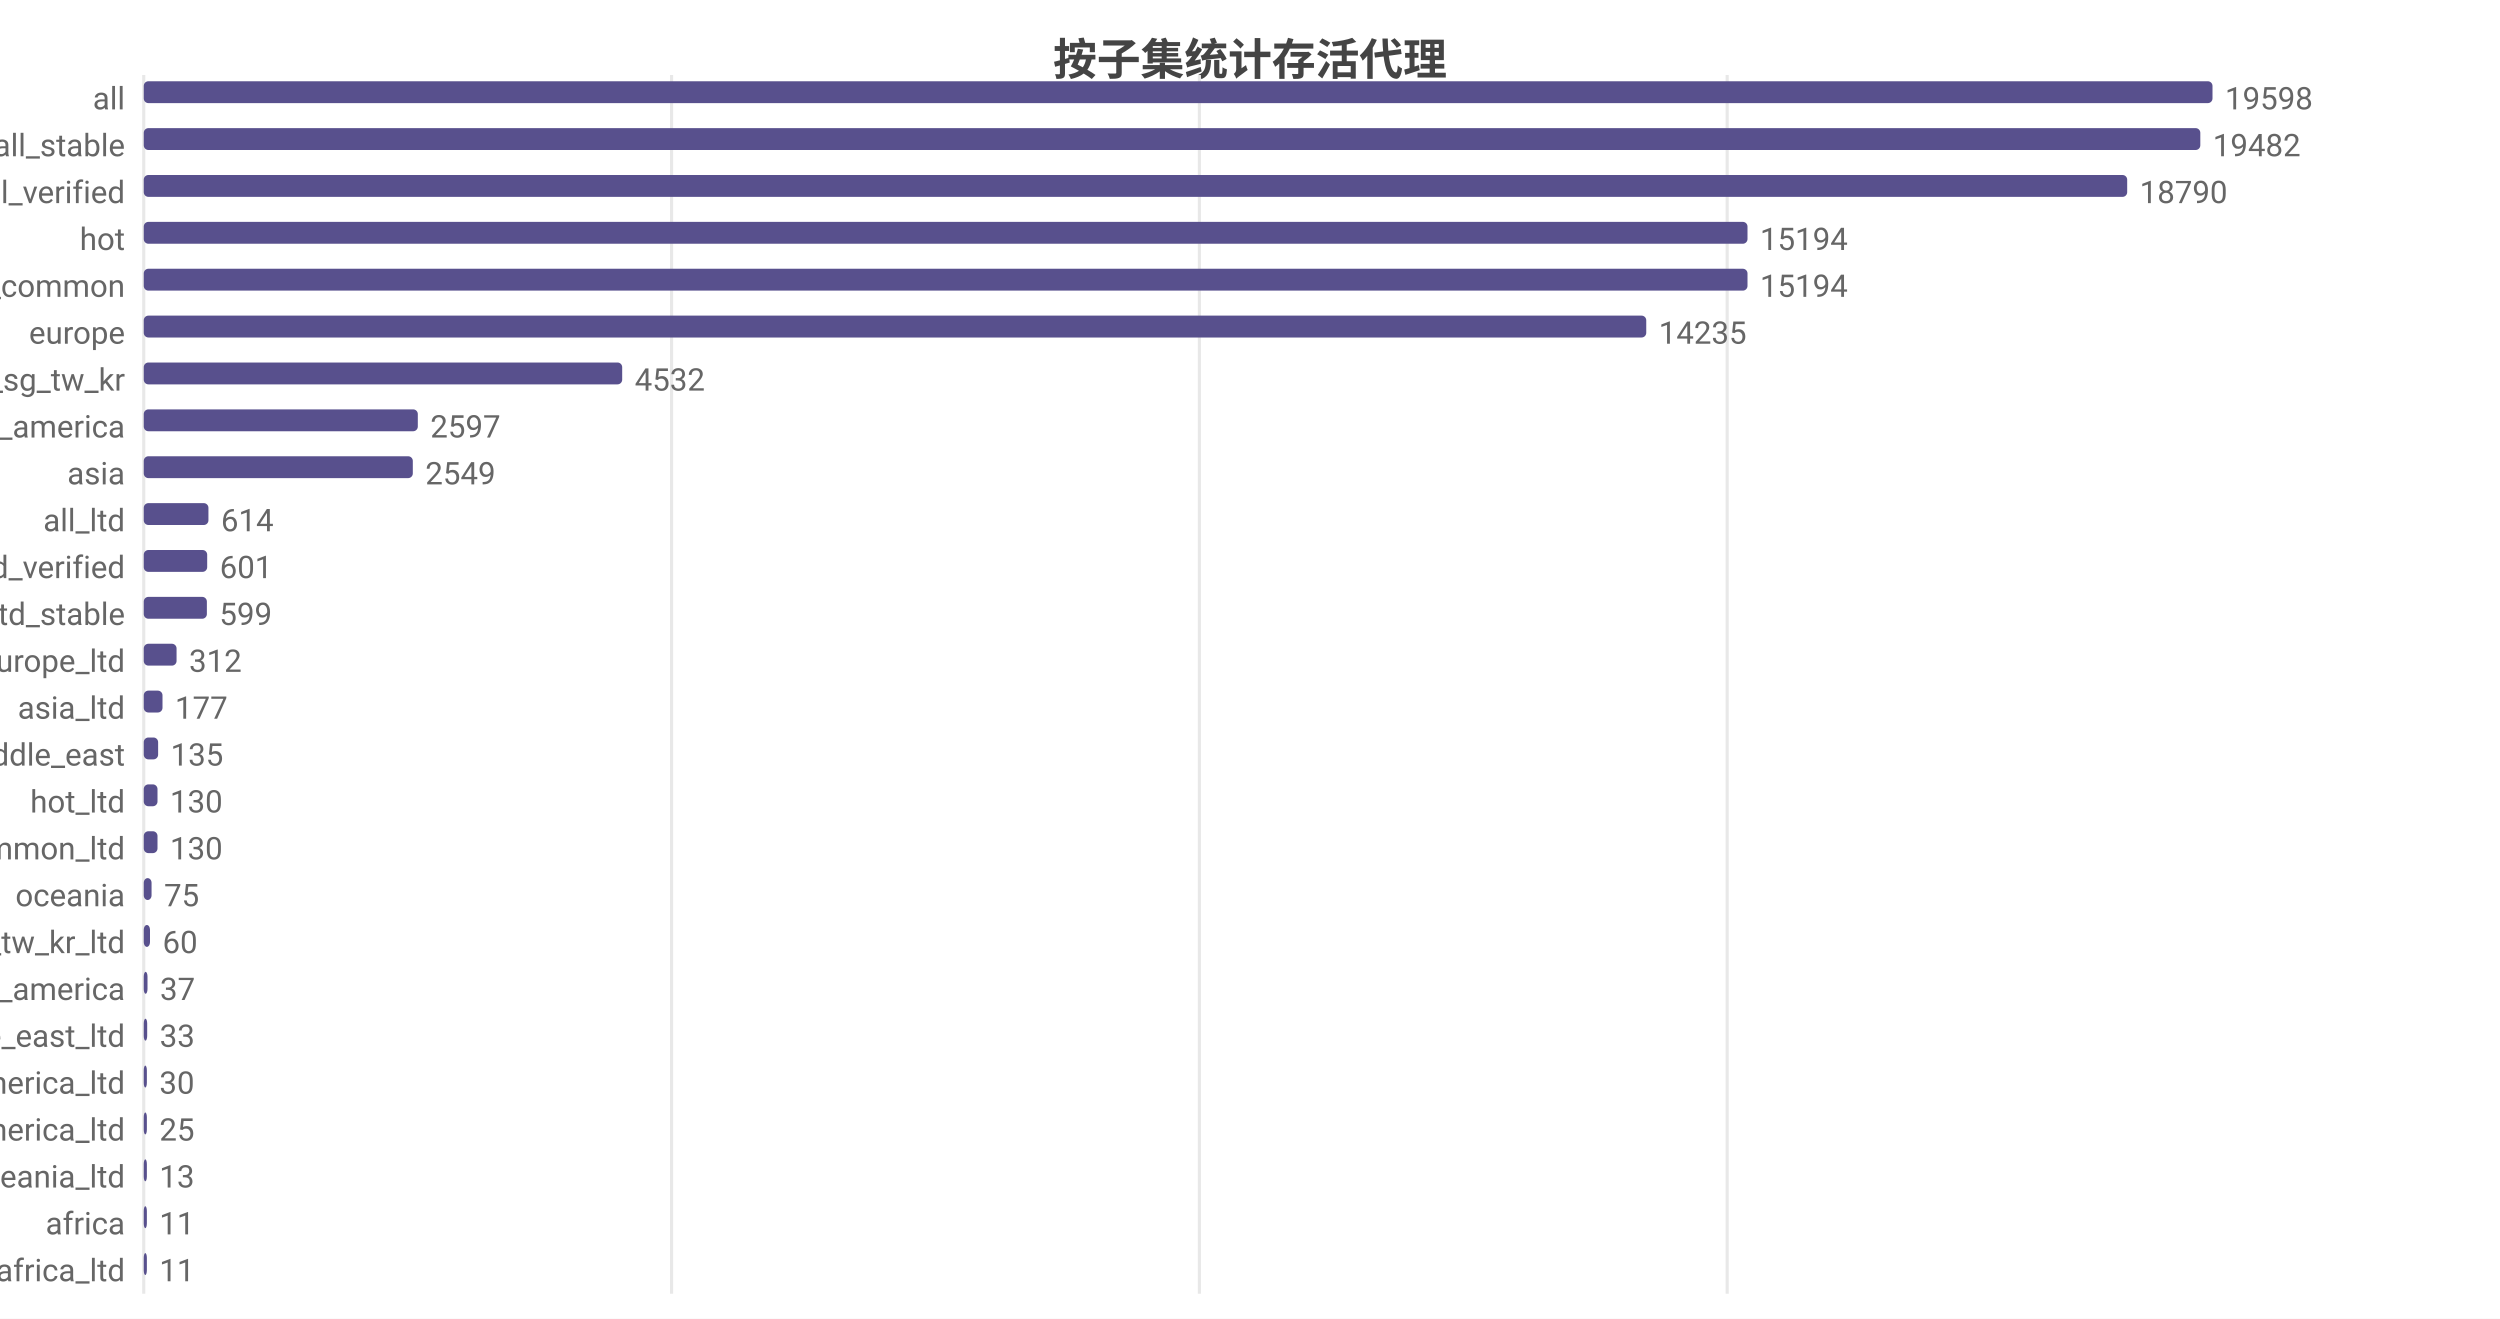
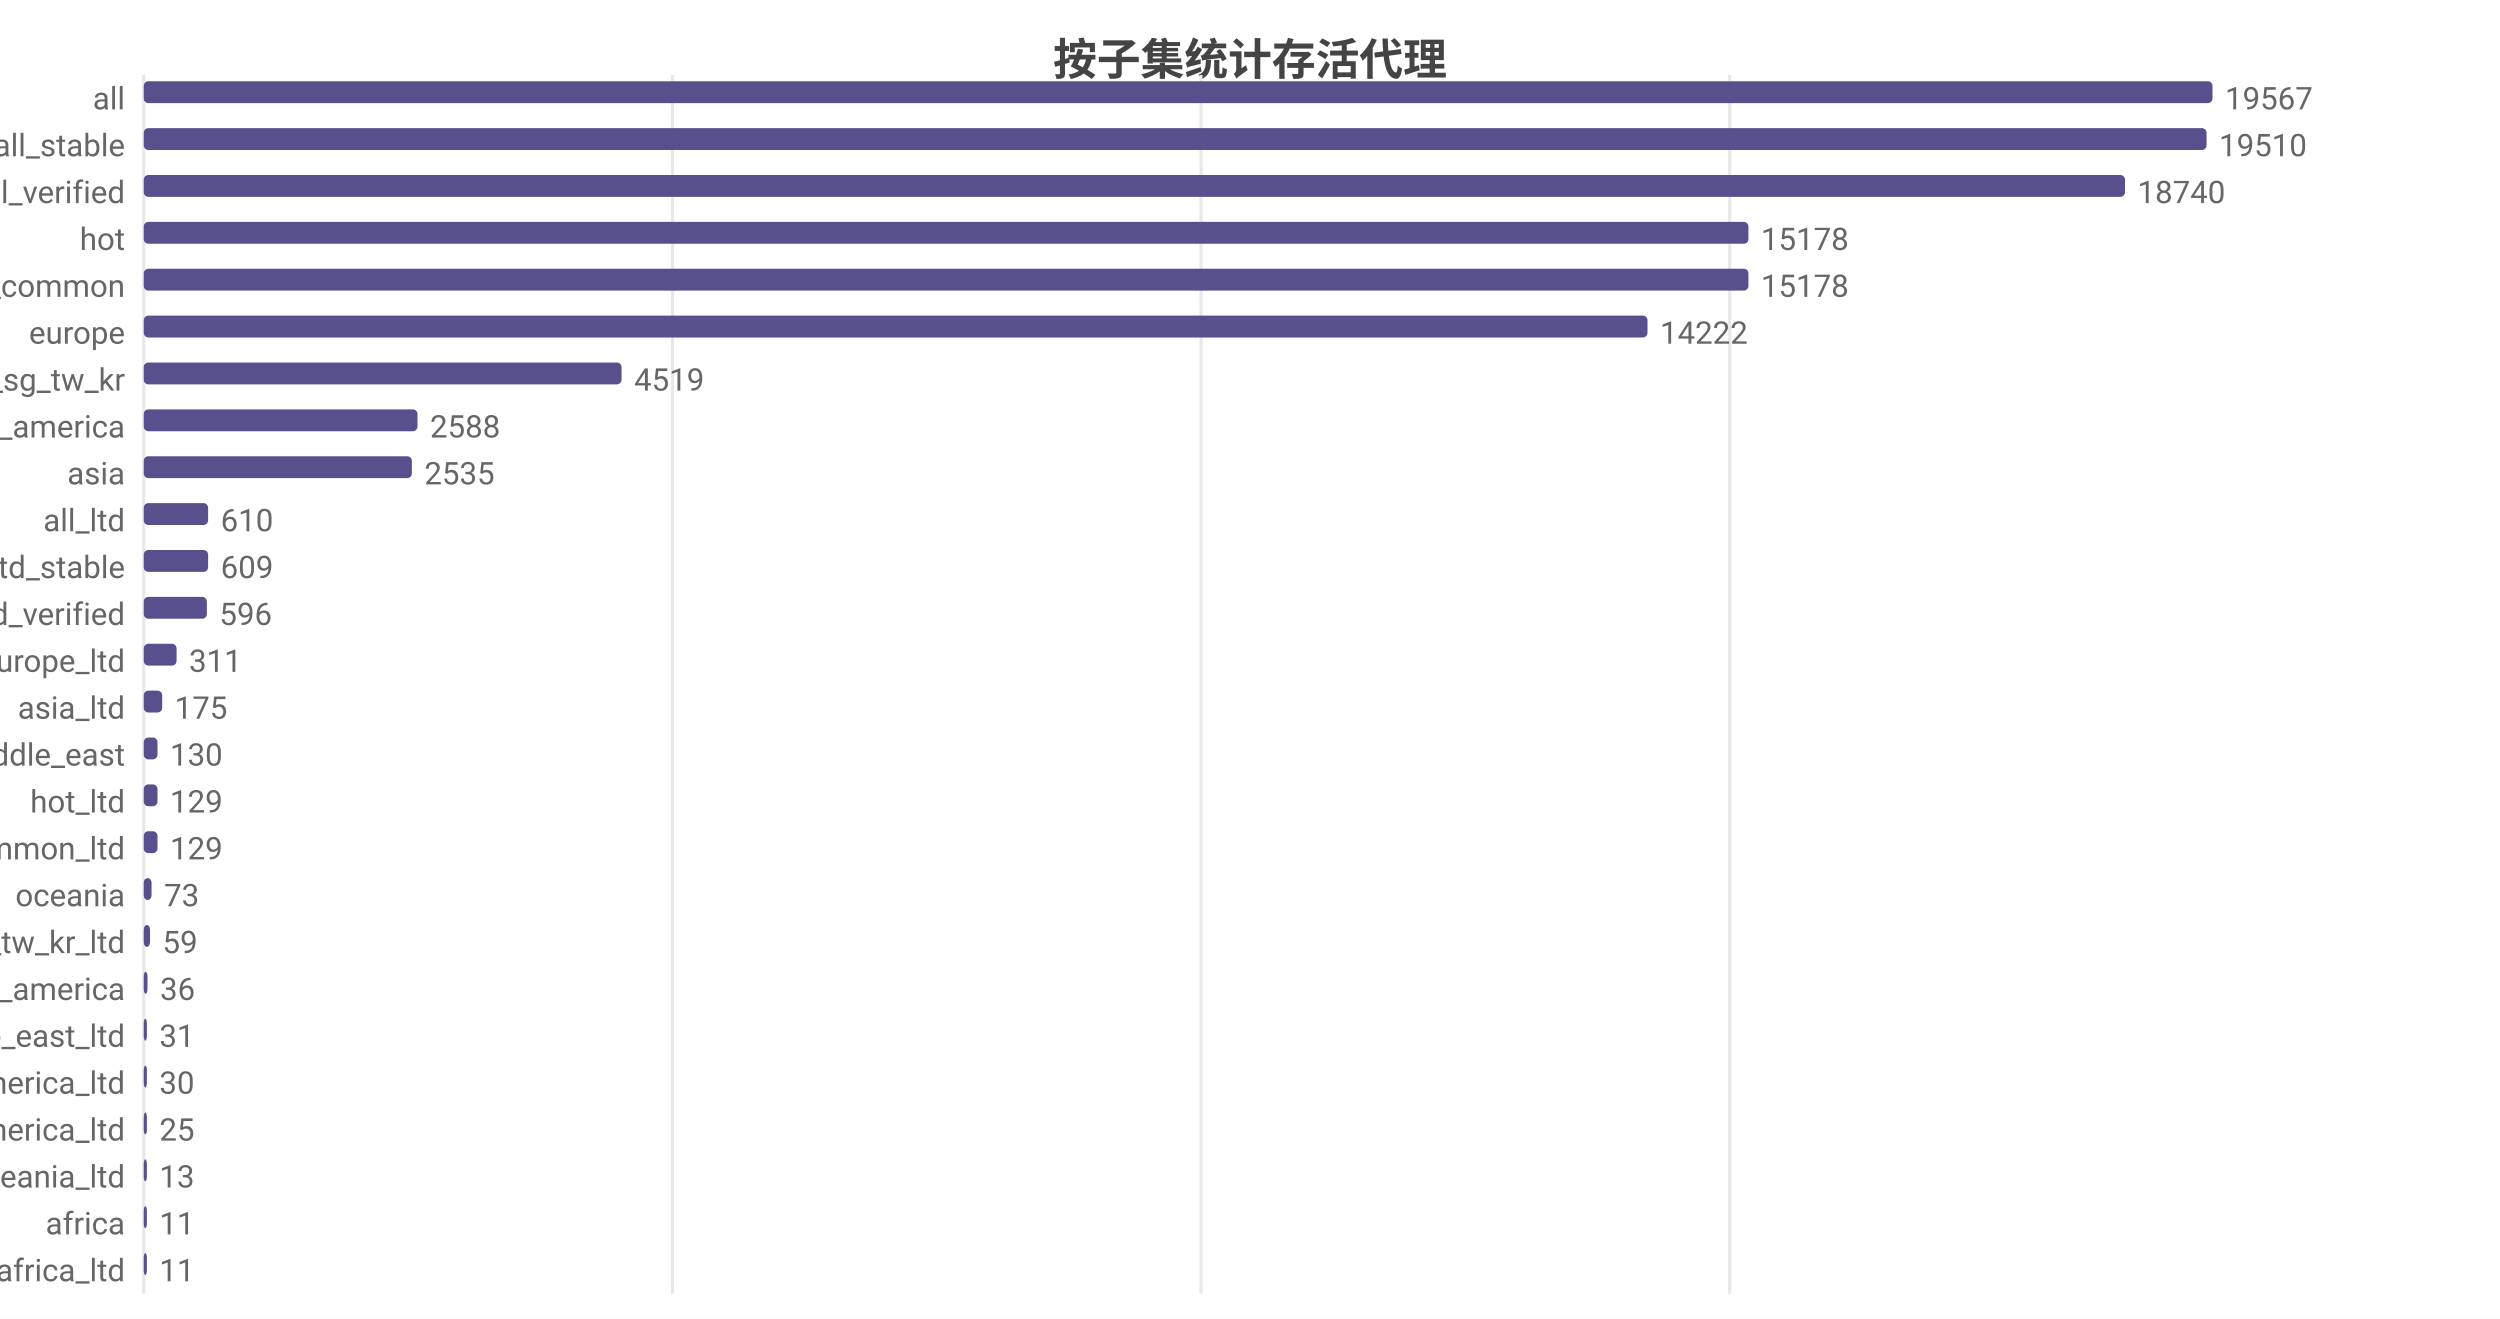
<svg xmlns="http://www.w3.org/2000/svg" width="800" height="422" viewBox="0 0 800 422">
  <rect width="800" height="422" fill="#ffffff" />
  <style>text{font-family:system-ui,-apple-system,'Segoe UI',Roboto,'PingFang SC','Microsoft YaHei','Noto Sans CJK SC',sans-serif}.g{stroke:#e8e8e8;stroke-width:1}.a{stroke:#999;stroke-width:1}.t{font-size:10px;fill:#666}.m{font-size:10px;text-anchor:middle;fill:#666}.e{font-size:10px;text-anchor:end;fill:#666}.l{font-size:11px;fill:#333}.tt{font-size:14px;font-weight:600;text-anchor:middle;fill:#444}.em{font-size:13px;text-anchor:middle;fill:#999}</style>
  <text class="tt" x="400.0" y="24">按子集统计存活代理</text>
  <line class="g" x1="46" y1="24" x2="46" y2="414" />
-   <line class="g" x1="214.9" y1="24" x2="214.9" y2="414" />
-   <line class="g" x1="383.8" y1="24" x2="383.8" y2="414" />
-   <line class="g" x1="552.7" y1="24" x2="552.7" y2="414" />
+   <line class="g" x1="215.2" y1="24" x2="215.2" y2="414" />
+   <line class="g" x1="384.3" y1="24" x2="384.3" y2="414" />
+   <line class="g" x1="553.5" y1="24" x2="553.5" y2="414" />
  <text class="e" x="40" y="35">all</text>
  <rect x="46" y="26" width="662" height="7" fill="#58508d" rx="1.5" />
-   <text class="t" x="712" y="35">19598</text>
+   <text class="t" x="712" y="35">19567</text>
  <text class="e" x="40" y="50">all_stable</text>
-   <rect x="46" y="41" width="658.1" height="7" fill="#58508d" rx="1.5" />
-   <text class="t" x="708.1" y="50">19482</text>
+   <rect x="46" y="41" width="660.1" height="7" fill="#58508d" rx="1.5" />
+   <text class="t" x="710.1" y="50">19510</text>
  <text class="e" x="40" y="65">all_verified</text>
-   <rect x="46" y="56" width="634.7" height="7" fill="#58508d" rx="1.5" />
-   <text class="t" x="684.7" y="65">18790</text>
+   <rect x="46" y="56" width="634.0" height="7" fill="#58508d" rx="1.5" />
+   <text class="t" x="684.0" y="65">18740</text>
  <text class="e" x="40" y="80">hot</text>
-   <rect x="46" y="71" width="513.2" height="7" fill="#58508d" rx="1.5" />
-   <text class="t" x="563.2" y="80">15194</text>
+   <rect x="46" y="71" width="513.5" height="7" fill="#58508d" rx="1.5" />
+   <text class="t" x="563.5" y="80">15178</text>
  <text class="e" x="40" y="95">cn_common</text>
-   <rect x="46" y="86" width="513.2" height="7" fill="#58508d" rx="1.5" />
-   <text class="t" x="563.2" y="95">15194</text>
+   <rect x="46" y="86" width="513.5" height="7" fill="#58508d" rx="1.5" />
+   <text class="t" x="563.5" y="95">15178</text>
  <text class="e" x="40" y="110">europe</text>
-   <rect x="46" y="101" width="480.8" height="7" fill="#58508d" rx="1.5" />
-   <text class="t" x="530.8" y="110">14235</text>
+   <rect x="46" y="101" width="481.2" height="7" fill="#58508d" rx="1.5" />
+   <text class="t" x="531.2" y="110">14222</text>
  <text class="e" x="40" y="125">hk_us_jp_sg_tw_kr</text>
-   <rect x="46" y="116" width="153.1" height="7" fill="#58508d" rx="1.5" />
-   <text class="t" x="203.1" y="125">4532</text>
+   <rect x="46" y="116" width="152.9" height="7" fill="#58508d" rx="1.5" />
+   <text class="t" x="202.9" y="125">4519</text>
  <text class="e" x="40" y="140">north_america</text>
-   <rect x="46" y="131" width="87.7" height="7" fill="#58508d" rx="1.5" />
-   <text class="t" x="137.7" y="140">2597</text>
+   <rect x="46" y="131" width="87.6" height="7" fill="#58508d" rx="1.5" />
+   <text class="t" x="137.6" y="140">2588</text>
  <text class="e" x="40" y="155">asia</text>
-   <rect x="46" y="146" width="86.1" height="7" fill="#58508d" rx="1.5" />
-   <text class="t" x="136.1" y="155">2549</text>
+   <rect x="46" y="146" width="85.8" height="7" fill="#58508d" rx="1.5" />
+   <text class="t" x="135.8" y="155">2535</text>
  <text class="e" x="40" y="170">all_ltd</text>
-   <rect x="46" y="161" width="20.7" height="7" fill="#58508d" rx="1.5" />
-   <text class="t" x="70.7" y="170">614</text>
-   <text class="e" x="40" y="185">all_ltd_verified</text>
-   <rect x="46" y="176" width="20.3" height="7" fill="#58508d" rx="1.5" />
-   <text class="t" x="70.3" y="185">601</text>
-   <text class="e" x="40" y="200">all_ltd_stable</text>
+   <rect x="46" y="161" width="20.6" height="7" fill="#58508d" rx="1.5" />
+   <text class="t" x="70.6" y="170">610</text>
+   <text class="e" x="40" y="185">all_ltd_stable</text>
+   <rect x="46" y="176" width="20.6" height="7" fill="#58508d" rx="1.5" />
+   <text class="t" x="70.6" y="185">609</text>
+   <text class="e" x="40" y="200">all_ltd_verified</text>
  <rect x="46" y="191" width="20.2" height="7" fill="#58508d" rx="1.5" />
-   <text class="t" x="70.2" y="200">599</text>
+   <text class="t" x="70.2" y="200">596</text>
  <text class="e" x="40" y="215">europe_ltd</text>
  <rect x="46" y="206" width="10.5" height="7" fill="#58508d" rx="1.5" />
-   <text class="t" x="60.5" y="215">312</text>
+   <text class="t" x="60.5" y="215">311</text>
  <text class="e" x="40" y="230">asia_ltd</text>
-   <rect x="46" y="221" width="6.0" height="7" fill="#58508d" rx="1.5" />
-   <text class="t" x="56.0" y="230">177</text>
+   <rect x="46" y="221" width="5.9" height="7" fill="#58508d" rx="1.5" />
+   <text class="t" x="55.9" y="230">175</text>
  <text class="e" x="40" y="245">middle_east</text>
-   <rect x="46" y="236" width="4.6" height="7" fill="#58508d" rx="1.5" />
-   <text class="t" x="54.6" y="245">135</text>
+   <rect x="46" y="236" width="4.4" height="7" fill="#58508d" rx="1.5" />
+   <text class="t" x="54.4" y="245">130</text>
  <text class="e" x="40" y="260">hot_ltd</text>
  <rect x="46" y="251" width="4.4" height="7" fill="#58508d" rx="1.5" />
-   <text class="t" x="54.4" y="260">130</text>
+   <text class="t" x="54.4" y="260">129</text>
  <text class="e" x="40" y="275">cn_common_ltd</text>
  <rect x="46" y="266" width="4.4" height="7" fill="#58508d" rx="1.5" />
-   <text class="t" x="54.4" y="275">130</text>
+   <text class="t" x="54.4" y="275">129</text>
  <text class="e" x="40" y="290">oceania</text>
  <rect x="46" y="281" width="2.5" height="7" fill="#58508d" rx="1.5" />
-   <text class="t" x="52.5" y="290">75</text>
+   <text class="t" x="52.5" y="290">73</text>
  <text class="e" x="40" y="305">hk_us_jp_sg_tw_kr_ltd</text>
  <rect x="46" y="296" width="2.0" height="7" fill="#58508d" rx="1.5" />
-   <text class="t" x="52.0" y="305">60</text>
+   <text class="t" x="52.0" y="305">59</text>
  <text class="e" x="40" y="320">south_america</text>
  <rect x="46" y="311" width="1.2" height="7" fill="#58508d" rx="1.5" />
-   <text class="t" x="51.2" y="320">37</text>
+   <text class="t" x="51.2" y="320">36</text>
  <text class="e" x="40" y="335">middle_east_ltd</text>
-   <rect x="46" y="326" width="1.1" height="7" fill="#58508d" rx="1.5" />
-   <text class="t" x="51.1" y="335">33</text>
+   <rect x="46" y="326" width="1.0" height="7" fill="#58508d" rx="1.5" />
+   <text class="t" x="51.0" y="335">31</text>
  <text class="e" x="40" y="350">north_america_ltd</text>
  <rect x="46" y="341" width="1.0" height="7" fill="#58508d" rx="1.5" />
  <text class="t" x="51.0" y="350">30</text>
  <text class="e" x="40" y="365">south_america_ltd</text>
  <rect x="46" y="356" width="1" height="7" fill="#58508d" rx="1.5" />
  <text class="t" x="51" y="365">25</text>
  <text class="e" x="40" y="380">oceania_ltd</text>
  <rect x="46" y="371" width="1" height="7" fill="#58508d" rx="1.5" />
  <text class="t" x="51" y="380">13</text>
  <text class="e" x="40" y="395">africa</text>
  <rect x="46" y="386" width="1" height="7" fill="#58508d" rx="1.5" />
  <text class="t" x="51" y="395">11</text>
  <text class="e" x="40" y="410">africa_ltd</text>
  <rect x="46" y="401" width="1" height="7" fill="#58508d" rx="1.5" />
  <text class="t" x="51" y="410">11</text>
</svg>
